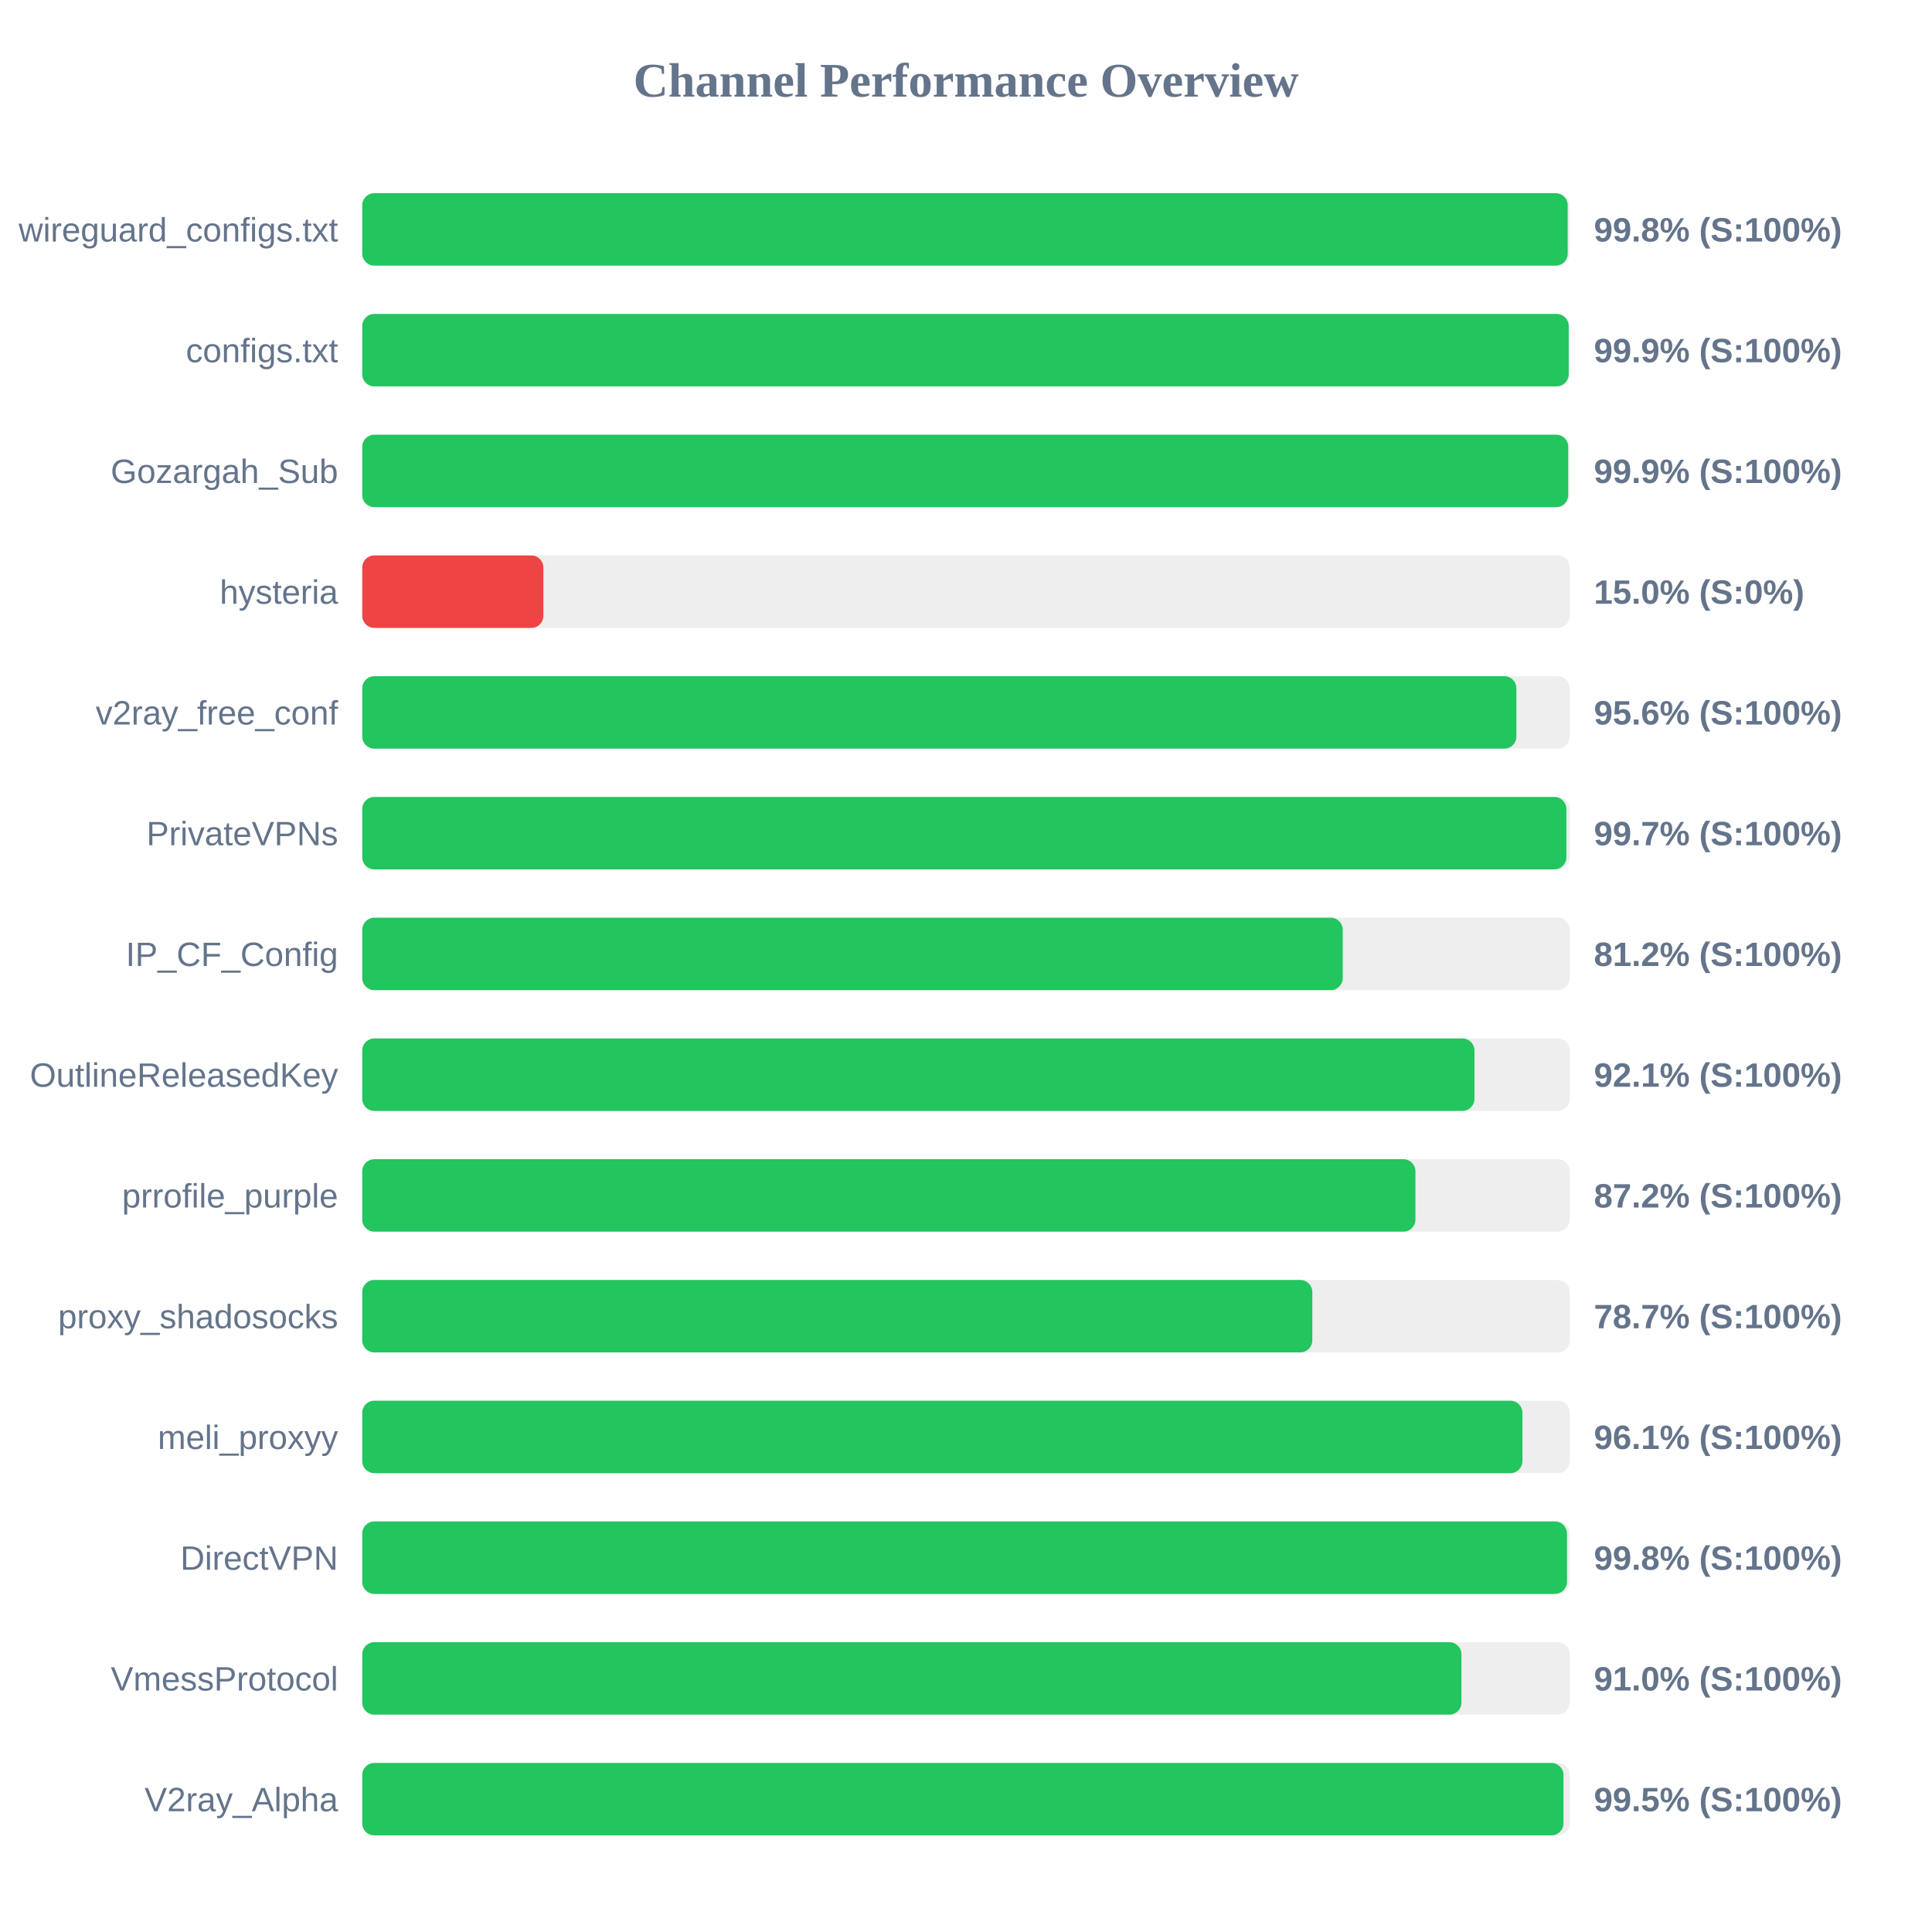
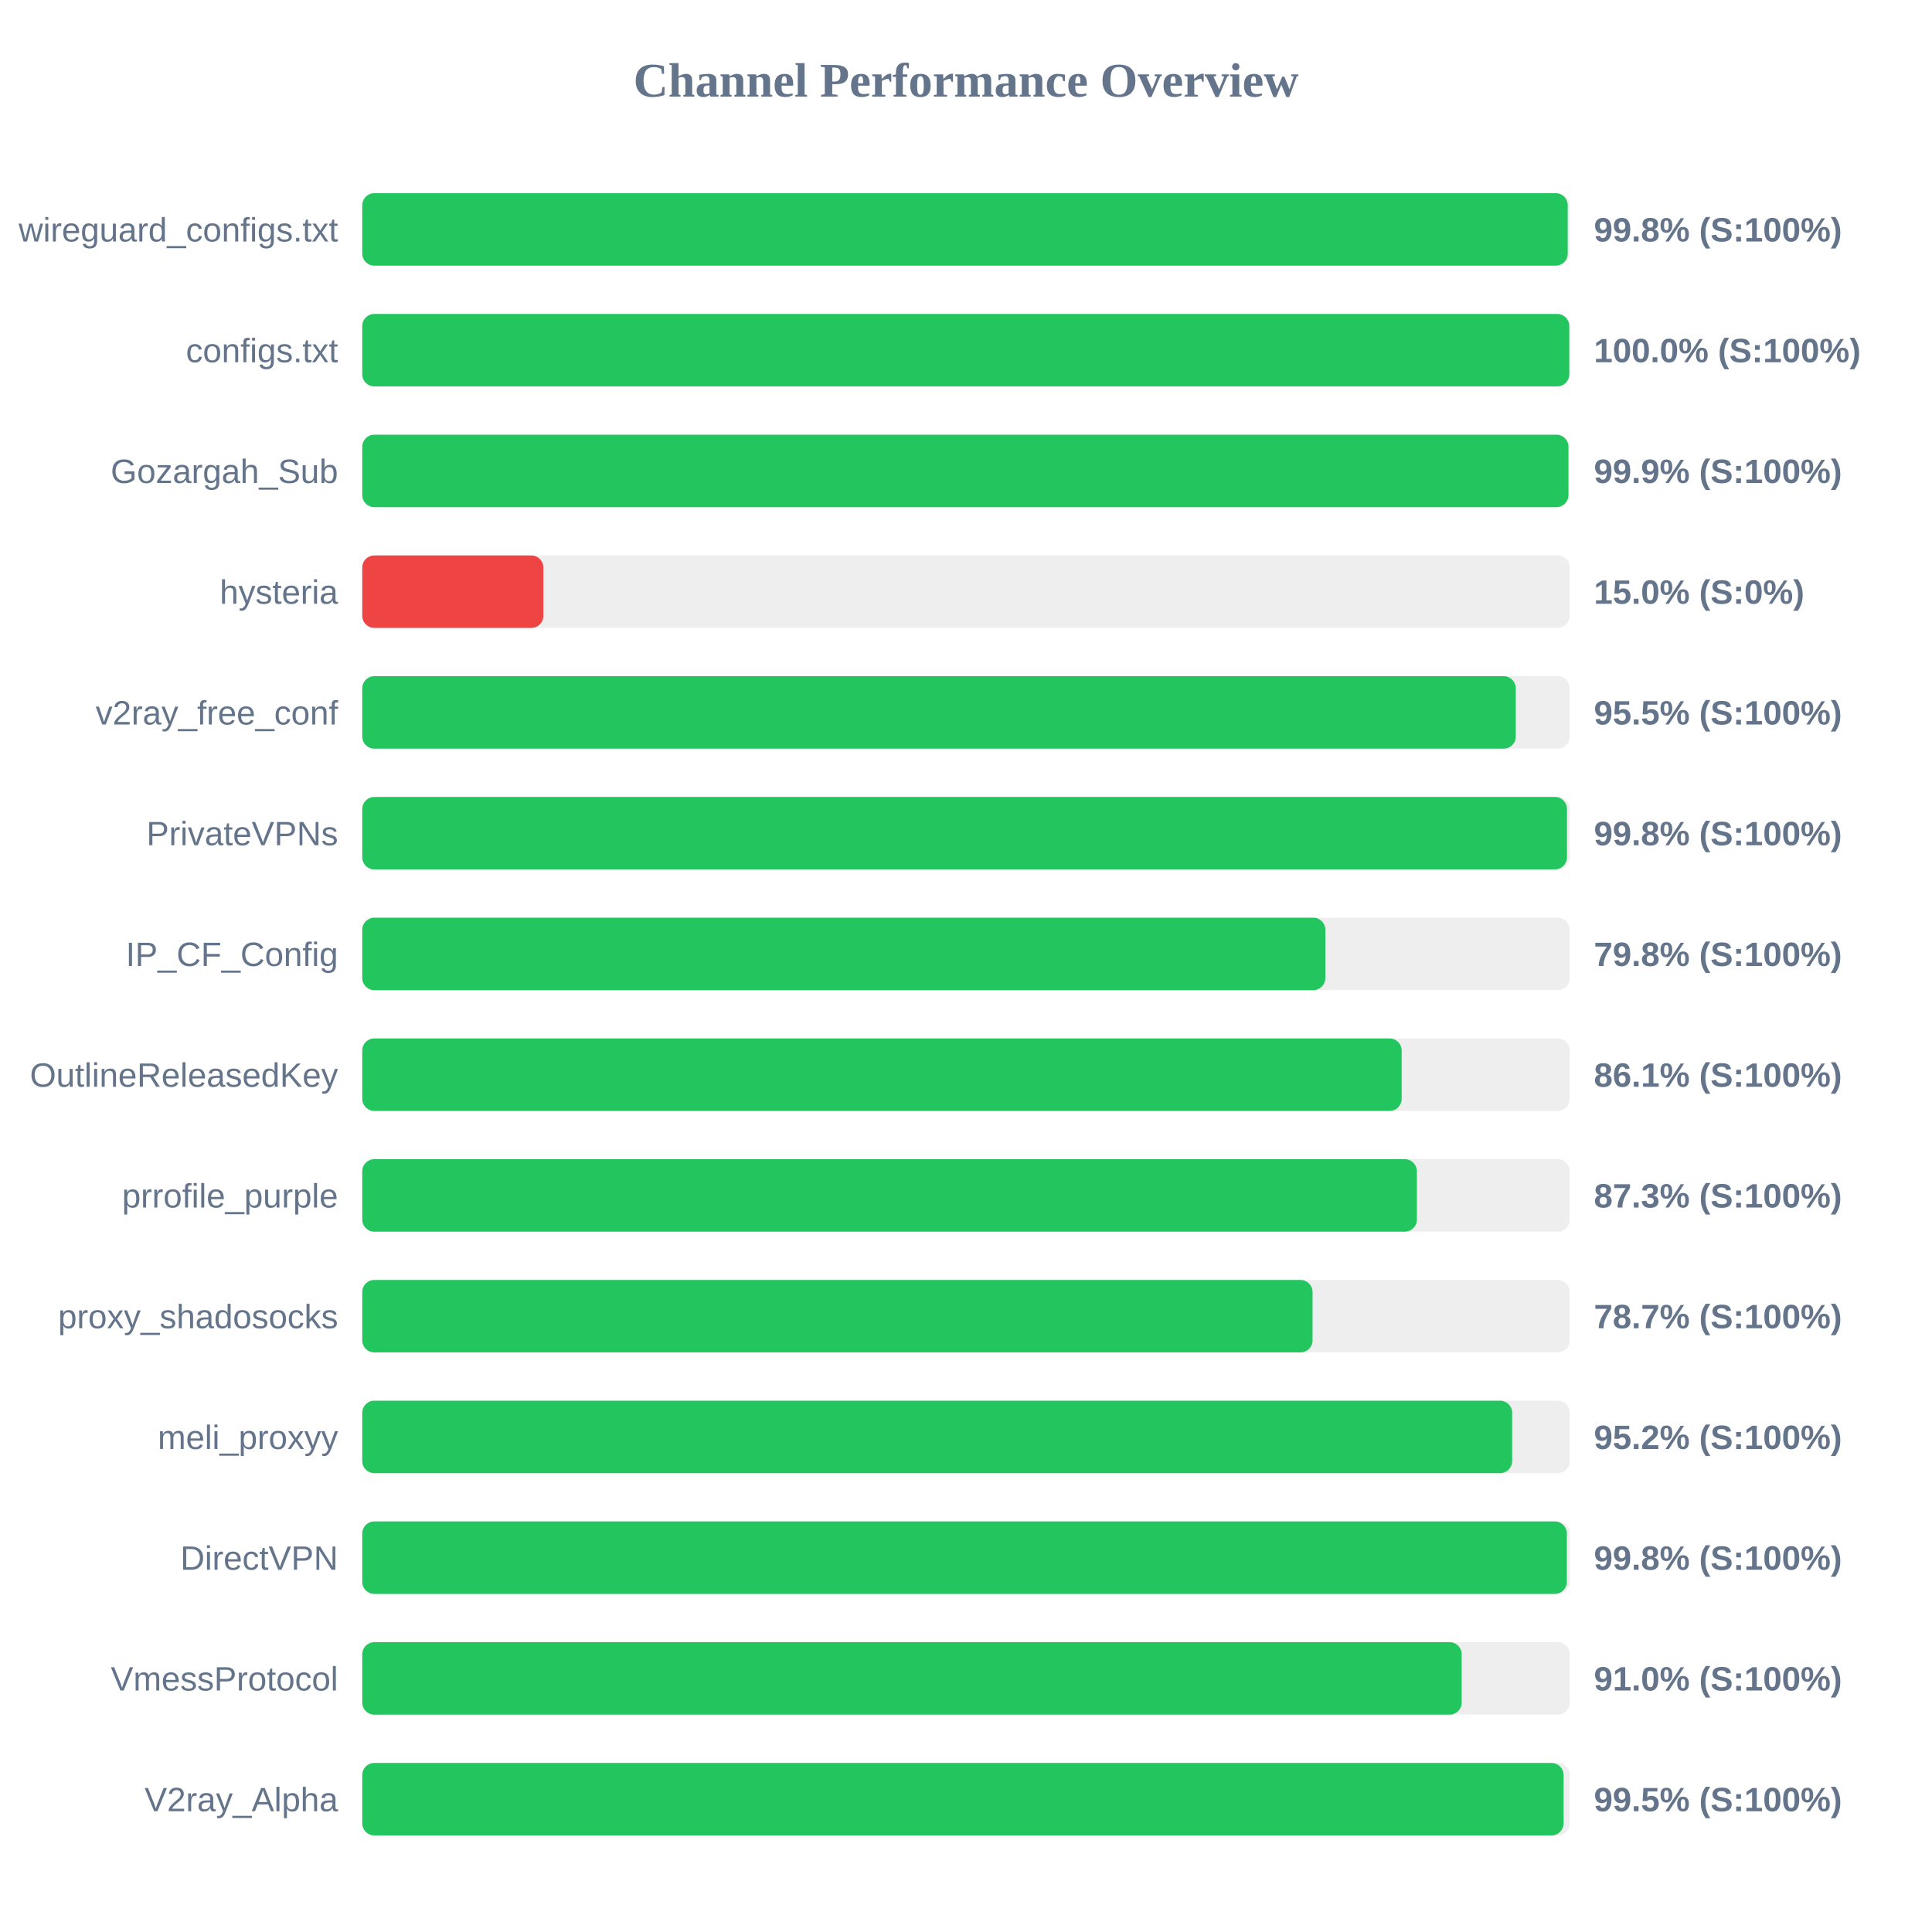
<svg xmlns="http://www.w3.org/2000/svg" width="800" height="800" version="1.1">
  <style>
        .row { font: 14px Arial; fill: #64748b; }
        .score { font: bold 14px Arial; fill: #64748b; }
    </style>
  <text x="400" y="40" text-anchor="middle" font-size="20px" font-weight="bold" fill="#64748b">Channel Performance Overview</text>
  <rect x="150" y="80" width="500" height="30" fill="#eee" rx="5" />
  <rect x="150" y="80" width="499.15" height="30" fill="#22c55e" rx="5" />
  <text x="140" y="100" text-anchor="end" class="row">wireguard_configs.txt</text>
  <text x="660" y="100" text-anchor="start" class="score">99.8% (S:100%)</text>
  <rect x="150" y="130" width="500" height="30" fill="#eee" rx="5" />
-   <rect x="150" y="130" width="499.55" height="30" fill="#22c55e" rx="5" />
+   <rect x="150" y="130" width="499.8" height="30" fill="#22c55e" rx="5" />
  <text x="140" y="150" text-anchor="end" class="row">configs.txt</text>
-   <text x="660" y="150" text-anchor="start" class="score">99.9% (S:100%)</text>
+   <text x="660" y="150" text-anchor="start" class="score">100.0% (S:100%)</text>
  <rect x="150" y="180" width="500" height="30" fill="#eee" rx="5" />
-   <rect x="150" y="180" width="499.35" height="30" fill="#22c55e" rx="5" />
+   <rect x="150" y="180" width="499.45" height="30" fill="#22c55e" rx="5" />
  <text x="140" y="200" text-anchor="end" class="row">Gozargah_Sub</text>
  <text x="660" y="200" text-anchor="start" class="score">99.9% (S:100%)</text>
  <rect x="150" y="230" width="500" height="30" fill="#eee" rx="5" />
  <rect x="150" y="230" width="75.0" height="30" fill="#ef4444" rx="5" />
  <text x="140" y="250" text-anchor="end" class="row">hysteria</text>
  <text x="660" y="250" text-anchor="start" class="score">15.0% (S:0%)</text>
  <rect x="150" y="280" width="500" height="30" fill="#eee" rx="5" />
-   <rect x="150" y="280" width="477.9" height="30" fill="#22c55e" rx="5" />
+   <rect x="150" y="280" width="477.65" height="30" fill="#22c55e" rx="5" />
  <text x="140" y="300" text-anchor="end" class="row">v2ray_free_conf</text>
-   <text x="660" y="300" text-anchor="start" class="score">95.6% (S:100%)</text>
+   <text x="660" y="300" text-anchor="start" class="score">95.5% (S:100%)</text>
  <rect x="150" y="330" width="500" height="30" fill="#eee" rx="5" />
-   <rect x="150" y="330" width="498.6" height="30" fill="#22c55e" rx="5" />
+   <rect x="150" y="330" width="498.85" height="30" fill="#22c55e" rx="5" />
  <text x="140" y="350" text-anchor="end" class="row">PrivateVPNs</text>
-   <text x="660" y="350" text-anchor="start" class="score">99.7% (S:100%)</text>
+   <text x="660" y="350" text-anchor="start" class="score">99.8% (S:100%)</text>
  <rect x="150" y="380" width="500" height="30" fill="#eee" rx="5" />
-   <rect x="150" y="380" width="406.0" height="30" fill="#22c55e" rx="5" />
+   <rect x="150" y="380" width="398.8" height="30" fill="#22c55e" rx="5" />
  <text x="140" y="400" text-anchor="end" class="row">IP_CF_Config</text>
-   <text x="660" y="400" text-anchor="start" class="score">81.2% (S:100%)</text>
+   <text x="660" y="400" text-anchor="start" class="score">79.8% (S:100%)</text>
  <rect x="150" y="430" width="500" height="30" fill="#eee" rx="5" />
-   <rect x="150" y="430" width="460.55" height="30" fill="#22c55e" rx="5" />
+   <rect x="150" y="430" width="430.4" height="30" fill="#22c55e" rx="5" />
  <text x="140" y="450" text-anchor="end" class="row">OutlineReleasedKey</text>
-   <text x="660" y="450" text-anchor="start" class="score">92.1% (S:100%)</text>
+   <text x="660" y="450" text-anchor="start" class="score">86.1% (S:100%)</text>
  <rect x="150" y="480" width="500" height="30" fill="#eee" rx="5" />
-   <rect x="150" y="480" width="436.1" height="30" fill="#22c55e" rx="5" />
+   <rect x="150" y="480" width="436.7" height="30" fill="#22c55e" rx="5" />
  <text x="140" y="500" text-anchor="end" class="row">prrofile_purple</text>
-   <text x="660" y="500" text-anchor="start" class="score">87.2% (S:100%)</text>
+   <text x="660" y="500" text-anchor="start" class="score">87.3% (S:100%)</text>
  <rect x="150" y="530" width="500" height="30" fill="#eee" rx="5" />
-   <rect x="150" y="530" width="393.4" height="30" fill="#22c55e" rx="5" />
+   <rect x="150" y="530" width="393.5" height="30" fill="#22c55e" rx="5" />
  <text x="140" y="550" text-anchor="end" class="row">proxy_shadosocks</text>
  <text x="660" y="550" text-anchor="start" class="score">78.7% (S:100%)</text>
  <rect x="150" y="580" width="500" height="30" fill="#eee" rx="5" />
-   <rect x="150" y="580" width="480.4" height="30" fill="#22c55e" rx="5" />
+   <rect x="150" y="580" width="476.15" height="30" fill="#22c55e" rx="5" />
  <text x="140" y="600" text-anchor="end" class="row">meli_proxyy</text>
-   <text x="660" y="600" text-anchor="start" class="score">96.1% (S:100%)</text>
+   <text x="660" y="600" text-anchor="start" class="score">95.2% (S:100%)</text>
  <rect x="150" y="630" width="500" height="30" fill="#eee" rx="5" />
-   <rect x="150" y="630" width="498.85" height="30" fill="#22c55e" rx="5" />
+   <rect x="150" y="630" width="498.8" height="30" fill="#22c55e" rx="5" />
  <text x="140" y="650" text-anchor="end" class="row">DirectVPN</text>
  <text x="660" y="650" text-anchor="start" class="score">99.8% (S:100%)</text>
  <rect x="150" y="680" width="500" height="30" fill="#eee" rx="5" />
-   <rect x="150" y="680" width="455.15" height="30" fill="#22c55e" rx="5" />
+   <rect x="150" y="680" width="455.25" height="30" fill="#22c55e" rx="5" />
  <text x="140" y="700" text-anchor="end" class="row">VmessProtocol</text>
  <text x="660" y="700" text-anchor="start" class="score">91.0% (S:100%)</text>
  <rect x="150" y="730" width="500" height="30" fill="#eee" rx="5" />
-   <rect x="150" y="730" width="497.4" height="30" fill="#22c55e" rx="5" />
+   <rect x="150" y="730" width="497.45" height="30" fill="#22c55e" rx="5" />
  <text x="140" y="750" text-anchor="end" class="row">V2ray_Alpha</text>
  <text x="660" y="750" text-anchor="start" class="score">99.5% (S:100%)</text>
</svg>
